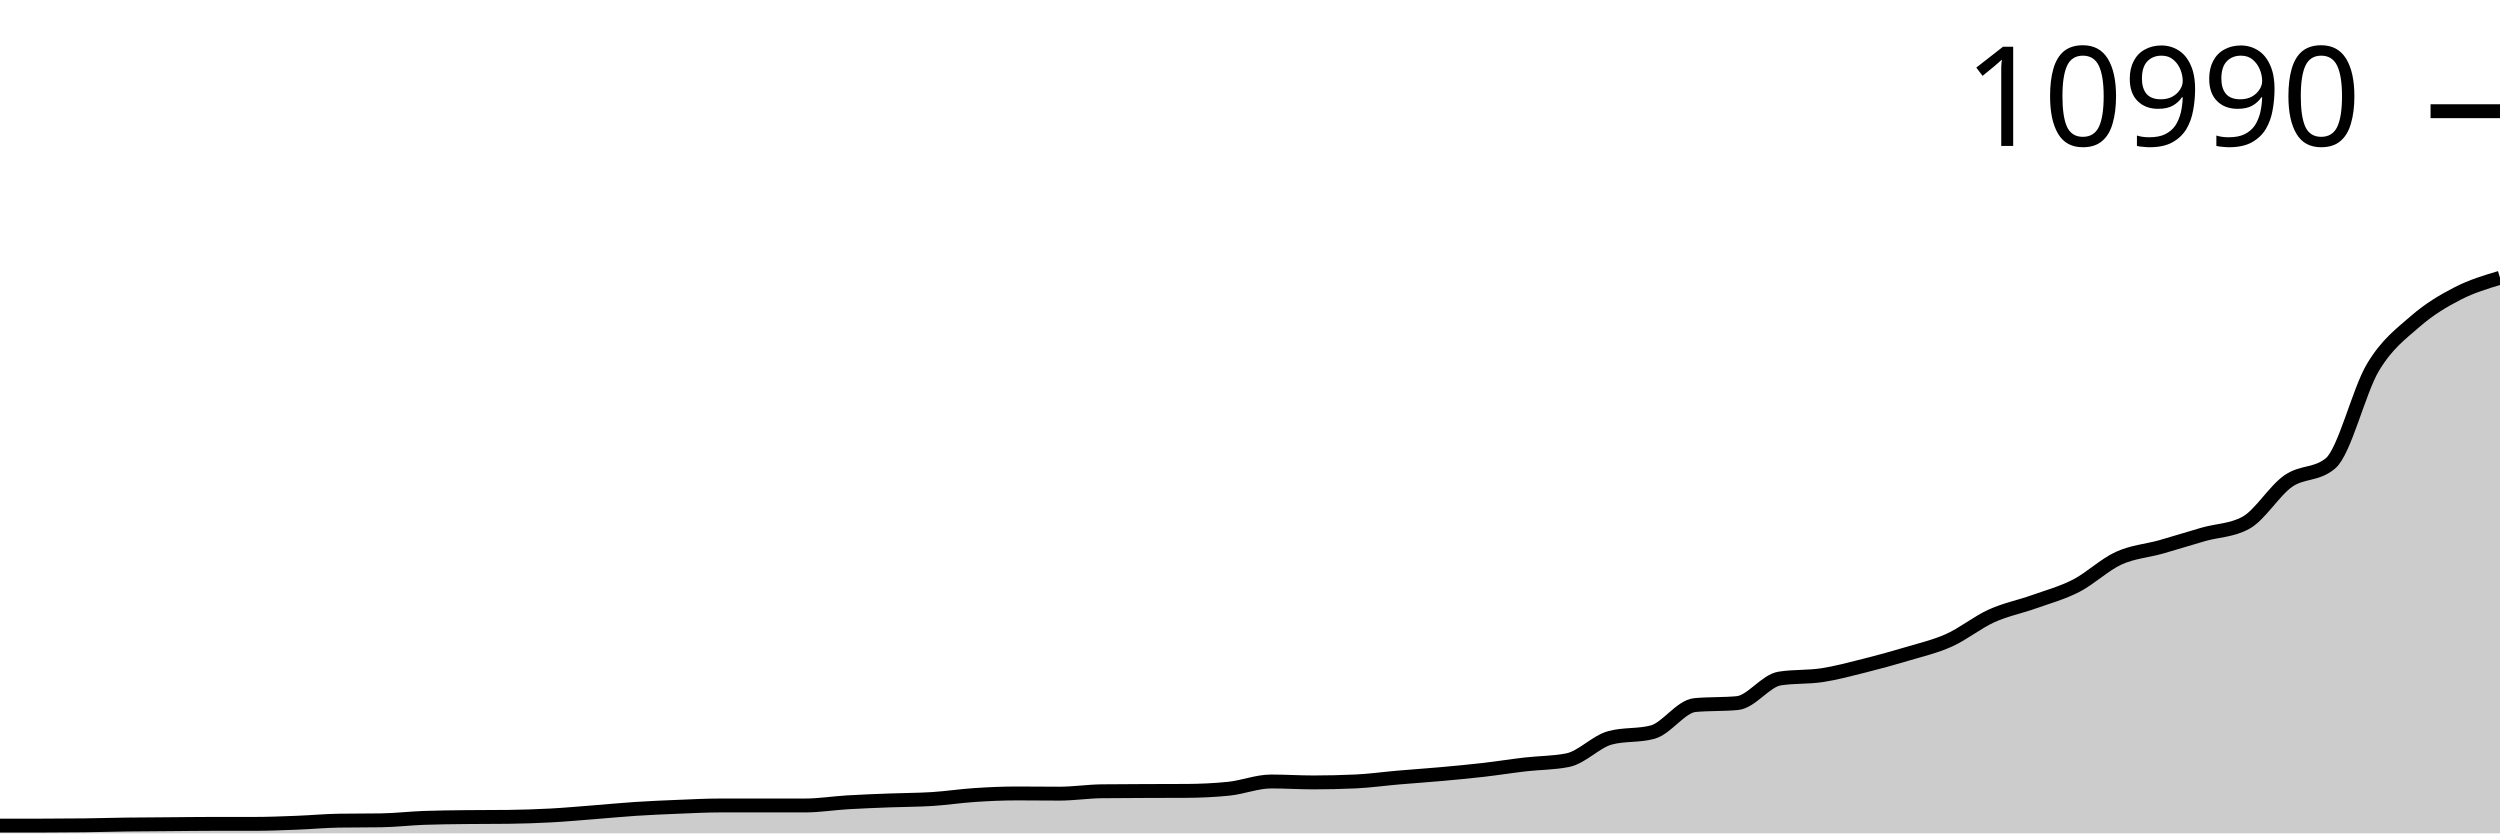
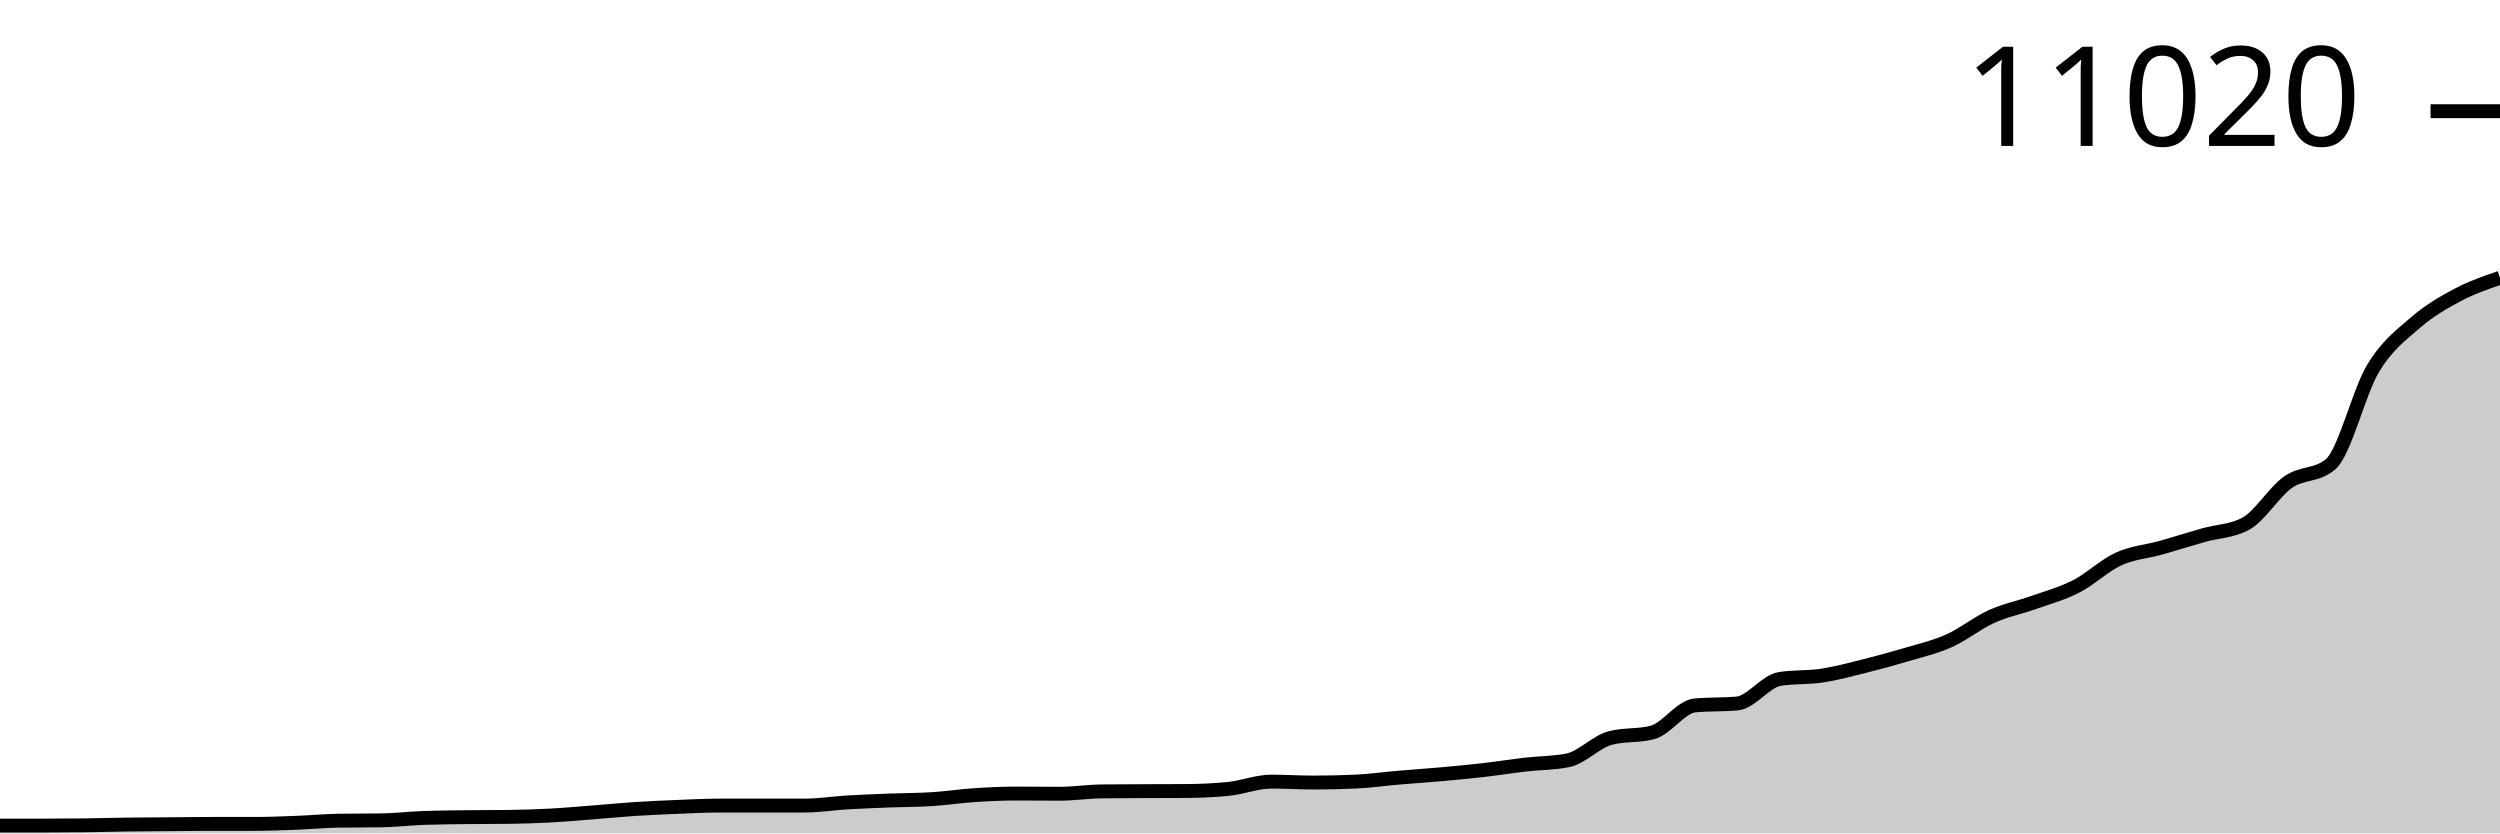
<svg xmlns="http://www.w3.org/2000/svg" viewBox="0 0 180 60">
  <g transform="translate(0,20)">
-     <path class="area" fill="rgba(0, 0, 0, 0.2)" d="M0,39.442C1.017,39.442,2.034,39.442,3.051,39.442C4.068,39.442,5.085,39.435,6.102,39.423C7.119,39.41,8.136,39.379,9.153,39.366C10.169,39.353,11.186,39.35,12.203,39.342C13.22,39.335,14.237,39.319,15.254,39.319C16.271,39.319,17.288,39.319,18.305,39.319C19.322,39.319,20.339,39.277,21.356,39.238C22.373,39.2,23.39,39.103,24.407,39.087C25.424,39.071,26.441,39.079,27.458,39.063C28.475,39.048,29.492,38.926,30.508,38.888C31.525,38.85,32.542,38.844,33.559,38.831C34.576,38.819,35.593,38.825,36.61,38.813C37.627,38.8,38.644,38.768,39.661,38.713C40.678,38.659,41.695,38.565,42.712,38.486C43.729,38.407,44.746,38.306,45.763,38.24C46.78,38.174,47.797,38.13,48.814,38.089C49.831,38.048,50.847,37.994,51.864,37.994C52.881,37.994,53.898,37.994,54.915,37.994C55.932,37.994,56.949,37.994,57.966,37.994C58.983,37.994,60,37.828,61.017,37.767C62.034,37.706,63.051,37.669,64.068,37.63C65.085,37.59,66.102,37.595,67.119,37.53C68.136,37.466,69.153,37.309,70.169,37.242C71.186,37.175,72.203,37.128,73.22,37.128C74.237,37.128,75.254,37.143,76.271,37.143C77.288,37.143,78.305,36.985,79.322,36.972C80.339,36.96,81.356,36.958,82.373,36.953C83.39,36.949,84.407,36.95,85.424,36.944C86.441,36.938,87.458,36.892,88.475,36.788C89.492,36.684,90.508,36.267,91.525,36.267C92.542,36.267,93.559,36.334,94.576,36.334C95.593,36.334,96.61,36.31,97.627,36.263C98.644,36.215,99.661,36.071,100.678,35.983C101.695,35.896,102.712,35.829,103.729,35.737C104.746,35.646,105.763,35.551,106.78,35.435C107.797,35.318,108.814,35.155,109.831,35.037C110.847,34.92,111.864,34.935,112.881,34.73C113.898,34.525,114.915,33.392,115.932,33.121C116.949,32.85,117.966,32.986,118.983,32.714C120,32.443,121.017,30.86,122.034,30.765C123.051,30.671,124.068,30.718,125.085,30.623C126.102,30.529,127.119,29.015,128.136,28.854C129.153,28.693,130.169,28.767,131.186,28.613C132.203,28.458,133.22,28.181,134.237,27.927C135.254,27.673,136.271,27.394,137.288,27.089C138.305,26.784,139.322,26.553,140.339,26.096C141.356,25.638,142.373,24.807,143.39,24.345C144.407,23.884,145.424,23.691,146.441,23.328C147.458,22.966,148.475,22.692,149.492,22.169C150.508,21.646,151.525,20.657,152.542,20.192C153.559,19.726,154.576,19.664,155.593,19.378C156.61,19.092,157.627,18.763,158.644,18.474C159.661,18.186,160.678,18.198,161.695,17.646C162.712,17.094,163.729,15.357,164.746,14.642C165.763,13.928,166.78,14.215,167.797,13.36C168.814,12.505,169.831,8.161,170.847,6.458C171.864,4.755,172.881,4.029,173.898,3.141C174.915,2.253,175.932,1.654,176.949,1.131C177.966,0.607,178.983,0.304,180,0L180,40C178.983,40,177.966,40,176.949,40C175.932,40,174.915,40,173.898,40C172.881,40,171.864,40,170.847,40C169.831,40,168.814,40,167.797,40C166.78,40,165.763,40,164.746,40C163.729,40,162.712,40,161.695,40C160.678,40,159.661,40,158.644,40C157.627,40,156.61,40,155.593,40C154.576,40,153.559,40,152.542,40C151.525,40,150.508,40,149.492,40C148.475,40,147.458,40,146.441,40C145.424,40,144.407,40,143.39,40C142.373,40,141.356,40,140.339,40C139.322,40,138.305,40,137.288,40C136.271,40,135.254,40,134.237,40C133.22,40,132.203,40,131.186,40C130.169,40,129.153,40,128.136,40C127.119,40,126.102,40,125.085,40C124.068,40,123.051,40,122.034,40C121.017,40,120,40,118.983,40C117.966,40,116.949,40,115.932,40C114.915,40,113.898,40,112.881,40C111.864,40,110.847,40,109.831,40C108.814,40,107.797,40,106.78,40C105.763,40,104.746,40,103.729,40C102.712,40,101.695,40,100.678,40C99.661,40,98.644,40,97.627,40C96.61,40,95.593,40,94.576,40C93.559,40,92.542,40,91.525,40C90.508,40,89.492,40,88.475,40C87.458,40,86.441,40,85.424,40C84.407,40,83.39,40,82.373,40C81.356,40,80.339,40,79.322,40C78.305,40,77.288,40,76.271,40C75.254,40,74.237,40,73.22,40C72.203,40,71.186,40,70.169,40C69.153,40,68.136,40,67.119,40C66.102,40,65.085,40,64.068,40C63.051,40,62.034,40,61.017,40C60,40,58.983,40,57.966,40C56.949,40,55.932,40,54.915,40C53.898,40,52.881,40,51.864,40C50.847,40,49.831,40,48.814,40C47.797,40,46.78,40,45.763,40C44.746,40,43.729,40,42.712,40C41.695,40,40.678,40,39.661,40C38.644,40,37.627,40,36.61,40C35.593,40,34.576,40,33.559,40C32.542,40,31.525,40,30.508,40C29.492,40,28.475,40,27.458,40C26.441,40,25.424,40,24.407,40C23.39,40,22.373,40,21.356,40C20.339,40,19.322,40,18.305,40C17.288,40,16.271,40,15.254,40C14.237,40,13.22,40,12.203,40C11.186,40,10.169,40,9.153,40C8.136,40,7.119,40,6.102,40C5.085,40,4.068,40,3.051,40C2.034,40,1.017,40,0,40Z" />
-     <path class="line" stroke="black" fill="none" d="M0,39.442C1.017,39.442,2.034,39.442,3.051,39.442C4.068,39.442,5.085,39.435,6.102,39.423C7.119,39.41,8.136,39.379,9.153,39.366C10.169,39.353,11.186,39.35,12.203,39.342C13.22,39.335,14.237,39.319,15.254,39.319C16.271,39.319,17.288,39.319,18.305,39.319C19.322,39.319,20.339,39.277,21.356,39.238C22.373,39.2,23.39,39.103,24.407,39.087C25.424,39.071,26.441,39.079,27.458,39.063C28.475,39.048,29.492,38.926,30.508,38.888C31.525,38.85,32.542,38.844,33.559,38.831C34.576,38.819,35.593,38.825,36.61,38.813C37.627,38.8,38.644,38.768,39.661,38.713C40.678,38.659,41.695,38.565,42.712,38.486C43.729,38.407,44.746,38.306,45.763,38.24C46.78,38.174,47.797,38.13,48.814,38.089C49.831,38.048,50.847,37.994,51.864,37.994C52.881,37.994,53.898,37.994,54.915,37.994C55.932,37.994,56.949,37.994,57.966,37.994C58.983,37.994,60,37.828,61.017,37.767C62.034,37.706,63.051,37.669,64.068,37.63C65.085,37.59,66.102,37.595,67.119,37.53C68.136,37.466,69.153,37.309,70.169,37.242C71.186,37.175,72.203,37.128,73.22,37.128C74.237,37.128,75.254,37.143,76.271,37.143C77.288,37.143,78.305,36.985,79.322,36.972C80.339,36.96,81.356,36.958,82.373,36.953C83.39,36.949,84.407,36.95,85.424,36.944C86.441,36.938,87.458,36.892,88.475,36.788C89.492,36.684,90.508,36.267,91.525,36.267C92.542,36.267,93.559,36.334,94.576,36.334C95.593,36.334,96.61,36.31,97.627,36.263C98.644,36.215,99.661,36.071,100.678,35.983C101.695,35.896,102.712,35.829,103.729,35.737C104.746,35.646,105.763,35.551,106.78,35.435C107.797,35.318,108.814,35.155,109.831,35.037C110.847,34.92,111.864,34.935,112.881,34.73C113.898,34.525,114.915,33.392,115.932,33.121C116.949,32.85,117.966,32.986,118.983,32.714C120,32.443,121.017,30.86,122.034,30.765C123.051,30.671,124.068,30.718,125.085,30.623C126.102,30.529,127.119,29.015,128.136,28.854C129.153,28.693,130.169,28.767,131.186,28.613C132.203,28.458,133.22,28.181,134.237,27.927C135.254,27.673,136.271,27.394,137.288,27.089C138.305,26.784,139.322,26.553,140.339,26.096C141.356,25.638,142.373,24.807,143.39,24.345C144.407,23.884,145.424,23.691,146.441,23.328C147.458,22.966,148.475,22.692,149.492,22.169C150.508,21.646,151.525,20.657,152.542,20.192C153.559,19.726,154.576,19.664,155.593,19.378C156.61,19.092,157.627,18.763,158.644,18.474C159.661,18.186,160.678,18.198,161.695,17.646C162.712,17.094,163.729,15.357,164.746,14.642C165.763,13.928,166.78,14.215,167.797,13.36C168.814,12.505,169.831,8.161,170.847,6.458C171.864,4.755,172.881,4.029,173.898,3.141C174.915,2.253,175.932,1.654,176.949,1.131C177.966,0.607,178.983,0.304,180,0" />
+     <path class="area" fill="rgba(0, 0, 0, 0.2)" d="M0,39.443C1.017,39.443,2.034,39.443,3.051,39.443C4.068,39.443,5.085,39.437,6.102,39.424C7.119,39.412,8.136,39.381,9.153,39.368C10.169,39.354,11.186,39.352,12.203,39.344C13.22,39.336,14.237,39.321,15.254,39.321C16.271,39.321,17.288,39.321,18.305,39.321C19.322,39.321,20.339,39.279,21.356,39.24C22.373,39.202,23.39,39.105,24.407,39.089C25.424,39.074,26.441,39.082,27.458,39.066C28.475,39.05,29.492,38.929,30.508,38.891C31.525,38.854,32.542,38.847,33.559,38.835C34.576,38.822,35.593,38.828,36.61,38.816C37.627,38.803,38.644,38.771,39.661,38.717C40.678,38.662,41.695,38.569,42.712,38.49C43.729,38.412,44.746,38.311,45.763,38.245C46.78,38.179,47.797,38.135,48.814,38.094C49.831,38.053,50.847,38,51.864,38C52.881,38,53.898,38,54.915,38C55.932,38,56.949,38,57.966,38C58.983,38,60,37.834,61.017,37.773C62.034,37.713,63.051,37.676,64.068,37.636C65.085,37.597,66.102,37.602,67.119,37.537C68.136,37.473,69.153,37.316,70.169,37.249C71.186,37.183,72.203,37.136,73.22,37.136C74.237,37.136,75.254,37.15,76.271,37.15C77.288,37.15,78.305,36.993,79.322,36.98C80.339,36.968,81.356,36.966,82.373,36.962C83.39,36.957,84.407,36.958,85.424,36.952C86.441,36.946,87.458,36.9,88.475,36.796C89.492,36.693,90.508,36.277,91.525,36.277C92.542,36.277,93.559,36.343,94.576,36.343C95.593,36.343,96.61,36.32,97.627,36.273C98.644,36.226,99.661,36.082,100.678,35.994C101.695,35.907,102.712,35.84,103.729,35.749C104.746,35.658,105.763,35.563,106.78,35.447C107.797,35.331,108.814,35.168,109.831,35.051C110.847,34.934,111.864,34.948,112.881,34.744C113.898,34.54,114.915,33.41,115.932,33.14C116.949,32.869,117.966,33.005,118.983,32.734C120,32.464,121.017,30.885,122.034,30.79C123.051,30.696,124.068,30.743,125.085,30.649C126.102,30.554,127.119,29.045,128.136,28.884C129.153,28.724,130.169,28.798,131.186,28.644C132.203,28.489,133.22,28.213,134.237,27.959C135.254,27.706,136.271,27.429,137.288,27.124C138.305,26.82,139.322,26.59,140.339,26.134C141.356,25.677,142.373,24.848,143.39,24.388C144.407,23.928,145.424,23.735,146.441,23.373C147.458,23.012,148.475,22.739,149.492,22.218C150.508,21.696,151.525,20.709,152.542,20.245C153.559,19.781,154.576,19.719,155.593,19.434C156.61,19.148,157.627,18.82,158.644,18.533C159.661,18.245,160.678,18.257,161.695,17.707C162.712,17.157,163.729,15.423,164.746,14.711C165.763,13.999,166.78,14.285,167.797,13.432C168.814,12.58,169.831,8.247,170.847,6.549C171.864,4.85,172.881,4.127,173.898,3.241C174.915,2.356,175.932,1.776,176.949,1.236C177.966,0.696,178.983,0.348,180,0L180,40C178.983,40,177.966,40,176.949,40C175.932,40,174.915,40,173.898,40C172.881,40,171.864,40,170.847,40C169.831,40,168.814,40,167.797,40C166.78,40,165.763,40,164.746,40C163.729,40,162.712,40,161.695,40C160.678,40,159.661,40,158.644,40C157.627,40,156.61,40,155.593,40C154.576,40,153.559,40,152.542,40C151.525,40,150.508,40,149.492,40C148.475,40,147.458,40,146.441,40C145.424,40,144.407,40,143.39,40C142.373,40,141.356,40,140.339,40C139.322,40,138.305,40,137.288,40C136.271,40,135.254,40,134.237,40C133.22,40,132.203,40,131.186,40C130.169,40,129.153,40,128.136,40C127.119,40,126.102,40,125.085,40C124.068,40,123.051,40,122.034,40C121.017,40,120,40,118.983,40C117.966,40,116.949,40,115.932,40C114.915,40,113.898,40,112.881,40C111.864,40,110.847,40,109.831,40C108.814,40,107.797,40,106.78,40C105.763,40,104.746,40,103.729,40C102.712,40,101.695,40,100.678,40C99.661,40,98.644,40,97.627,40C96.61,40,95.593,40,94.576,40C93.559,40,92.542,40,91.525,40C90.508,40,89.492,40,88.475,40C87.458,40,86.441,40,85.424,40C84.407,40,83.39,40,82.373,40C81.356,40,80.339,40,79.322,40C78.305,40,77.288,40,76.271,40C75.254,40,74.237,40,73.22,40C72.203,40,71.186,40,70.169,40C69.153,40,68.136,40,67.119,40C66.102,40,65.085,40,64.068,40C63.051,40,62.034,40,61.017,40C60,40,58.983,40,57.966,40C56.949,40,55.932,40,54.915,40C53.898,40,52.881,40,51.864,40C50.847,40,49.831,40,48.814,40C47.797,40,46.78,40,45.763,40C44.746,40,43.729,40,42.712,40C41.695,40,40.678,40,39.661,40C38.644,40,37.627,40,36.61,40C35.593,40,34.576,40,33.559,40C32.542,40,31.525,40,30.508,40C29.492,40,28.475,40,27.458,40C26.441,40,25.424,40,24.407,40C23.39,40,22.373,40,21.356,40C20.339,40,19.322,40,18.305,40C17.288,40,16.271,40,15.254,40C14.237,40,13.22,40,12.203,40C11.186,40,10.169,40,9.153,40C8.136,40,7.119,40,6.102,40C5.085,40,4.068,40,3.051,40C2.034,40,1.017,40,0,40Z" />
+     <path class="line" stroke="black" fill="none" d="M0,39.443C1.017,39.443,2.034,39.443,3.051,39.443C4.068,39.443,5.085,39.437,6.102,39.424C7.119,39.412,8.136,39.381,9.153,39.368C10.169,39.354,11.186,39.352,12.203,39.344C13.22,39.336,14.237,39.321,15.254,39.321C16.271,39.321,17.288,39.321,18.305,39.321C19.322,39.321,20.339,39.279,21.356,39.24C22.373,39.202,23.39,39.105,24.407,39.089C25.424,39.074,26.441,39.082,27.458,39.066C28.475,39.05,29.492,38.929,30.508,38.891C31.525,38.854,32.542,38.847,33.559,38.835C34.576,38.822,35.593,38.828,36.61,38.816C37.627,38.803,38.644,38.771,39.661,38.717C40.678,38.662,41.695,38.569,42.712,38.49C43.729,38.412,44.746,38.311,45.763,38.245C46.78,38.179,47.797,38.135,48.814,38.094C49.831,38.053,50.847,38,51.864,38C52.881,38,53.898,38,54.915,38C55.932,38,56.949,38,57.966,38C58.983,38,60,37.834,61.017,37.773C62.034,37.713,63.051,37.676,64.068,37.636C65.085,37.597,66.102,37.602,67.119,37.537C68.136,37.473,69.153,37.316,70.169,37.249C71.186,37.183,72.203,37.136,73.22,37.136C74.237,37.136,75.254,37.15,76.271,37.15C77.288,37.15,78.305,36.993,79.322,36.98C80.339,36.968,81.356,36.966,82.373,36.962C83.39,36.957,84.407,36.958,85.424,36.952C86.441,36.946,87.458,36.9,88.475,36.796C89.492,36.693,90.508,36.277,91.525,36.277C92.542,36.277,93.559,36.343,94.576,36.343C95.593,36.343,96.61,36.32,97.627,36.273C98.644,36.226,99.661,36.082,100.678,35.994C101.695,35.907,102.712,35.84,103.729,35.749C104.746,35.658,105.763,35.563,106.78,35.447C107.797,35.331,108.814,35.168,109.831,35.051C110.847,34.934,111.864,34.948,112.881,34.744C113.898,34.54,114.915,33.41,115.932,33.14C116.949,32.869,117.966,33.005,118.983,32.734C120,32.464,121.017,30.885,122.034,30.79C123.051,30.696,124.068,30.743,125.085,30.649C126.102,30.554,127.119,29.045,128.136,28.884C129.153,28.724,130.169,28.798,131.186,28.644C132.203,28.489,133.22,28.213,134.237,27.959C135.254,27.706,136.271,27.429,137.288,27.124C138.305,26.82,139.322,26.59,140.339,26.134C141.356,25.677,142.373,24.848,143.39,24.388C144.407,23.928,145.424,23.735,146.441,23.373C147.458,23.012,148.475,22.739,149.492,22.218C150.508,21.696,151.525,20.709,152.542,20.245C153.559,19.781,154.576,19.719,155.593,19.434C156.61,19.148,157.627,18.82,158.644,18.533C159.661,18.245,160.678,18.257,161.695,17.707C162.712,17.157,163.729,15.423,164.746,14.711C165.763,13.999,166.78,14.285,167.797,13.432C168.814,12.58,169.831,8.247,170.847,6.549C171.864,4.85,172.881,4.127,173.898,3.241C174.915,2.356,175.932,1.776,176.949,1.236C177.966,0.696,178.983,0.348,180,0" />
    <path class="axis-ceiling" stroke-width="1" stroke="black" fill="none" d="M175,-11.993L180,-11.993" />
-     <text class="axis-ceiling-label" font-family="sans-serif" text-anchor="end" font-size="10px" x="170" y="-9.493">10990</text>
+     <text class="axis-ceiling-label" font-family="sans-serif" text-anchor="end" font-size="10px" x="170" y="-9.493">11020</text>
  </g>
</svg>
